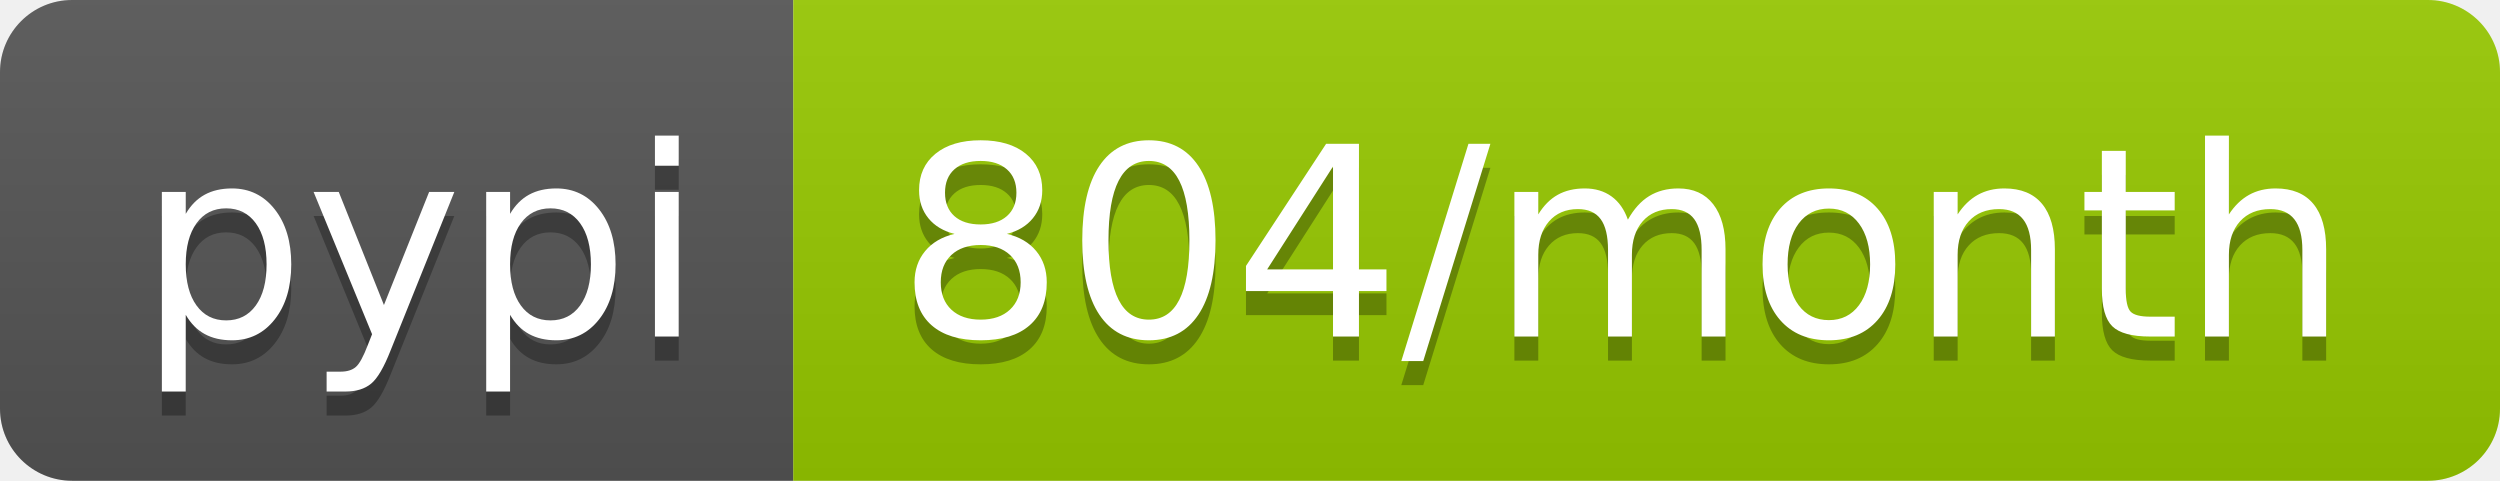
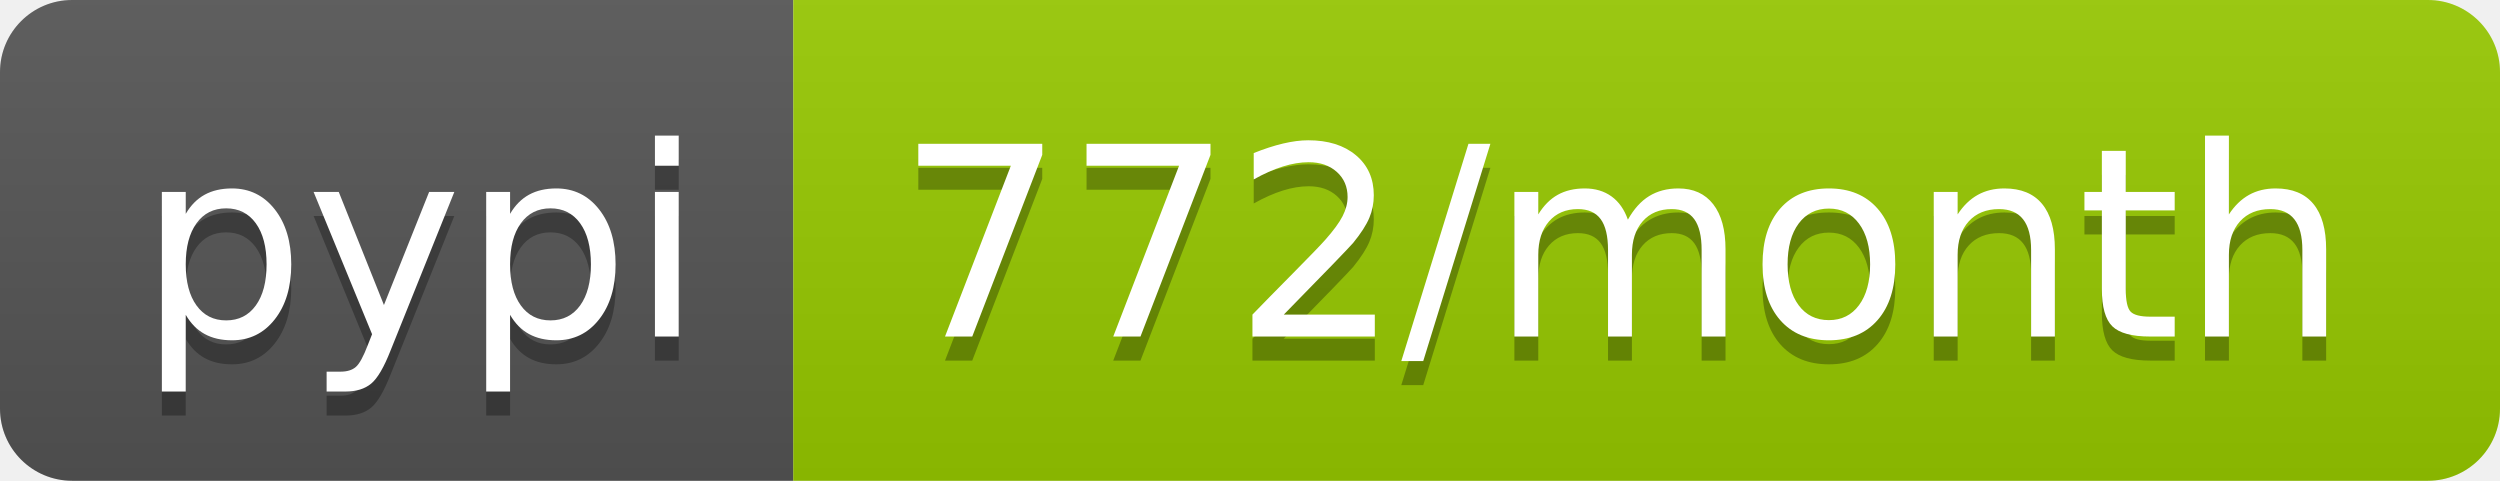
<svg xmlns="http://www.w3.org/2000/svg" width="104" height="20">
  <linearGradient id="b" x2="0" y2="100%">
    <stop offset="0" stop-color="#bbb" stop-opacity=".1" />
    <stop offset="1" stop-opacity=".1" />
  </linearGradient>
  <clipPath id="a">
    <rect width="104" height="20" rx="3" fill="#fff" />
  </clipPath>
  <g clip-path="url(#a)">
    <path fill="#555" d="M0 0h33v20H0z" />
    <path fill="#97ca00" d="M33 0h71v20H33z" />
    <path fill="url(#b)" d="M0 0h104v20H0z" />
  </g>
  <g fill="#fff" text-anchor="middle" font-family="DejaVu Sans,Verdana,Geneva,sans-serif" font-size="110">
    <text x="175" y="150" fill="#010101" fill-opacity=".3" transform="scale(.1)" textLength="230">pypi</text>
    <text x="175" y="140" transform="scale(.1)" textLength="230">pypi</text>
-     <text x="675" y="150" fill="#010101" fill-opacity=".3" transform="scale(.1)" textLength="610">804/month</text>
-     <text x="675" y="140" transform="scale(.1)" textLength="610">804/month</text>
+     <text x="675" y="150" fill="#010101" fill-opacity=".3" transform="scale(.1)" textLength="610">772/month</text>
+     <text x="675" y="140" transform="scale(.1)" textLength="610">772/month</text>
  </g>
</svg>
